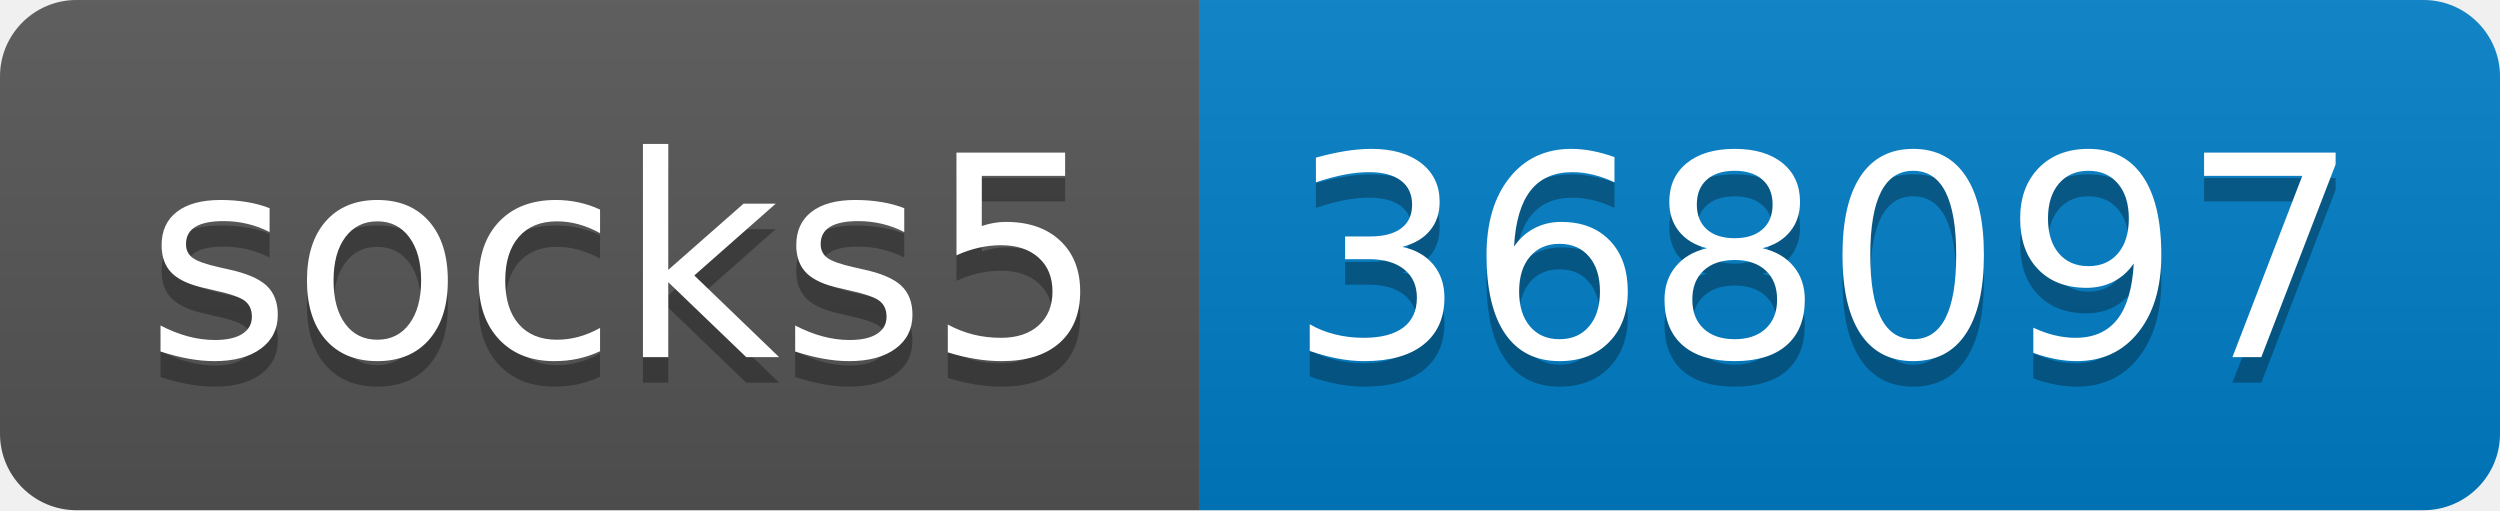
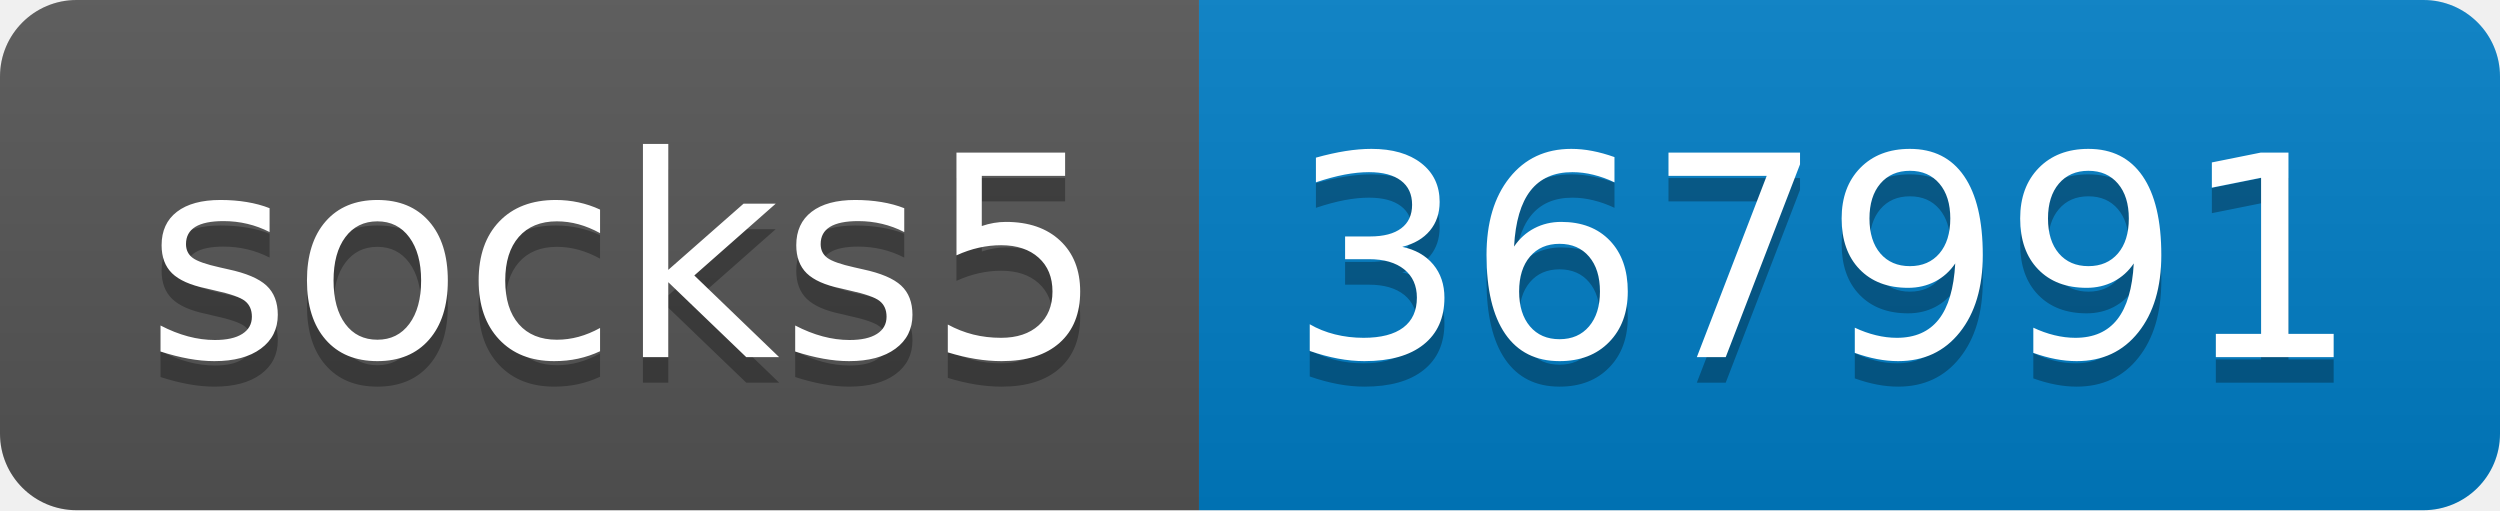
- <svg xmlns="http://www.w3.org/2000/svg" width="98" height="20" role="img" aria-label="socks5: 368097">
+ <svg xmlns="http://www.w3.org/2000/svg" width="98" height="20" role="img" aria-label="socks5: 367991">
  <linearGradient id="s" x2="0" y2="100%">
    <stop offset="0" stop-color="#bbb" stop-opacity=".1" />
    <stop offset="1" stop-opacity=".1" />
  </linearGradient>
  <clipPath id="r">
    <rect width="98" height="20" rx="3" fill="#fff" />
  </clipPath>
  <g clip-path="url(#r)">
    <rect width="47" height="20" fill="#555" />
    <rect x="47" width="51" height="20" fill="#007ec6" />
    <rect width="98" height="20" fill="url(#s)" />
  </g>
  <g fill="#fff" text-anchor="middle" font-family="Verdana,Geneva,DejaVu Sans,sans-serif" text-rendering="geometricPrecision" font-size="110">
    <text aria-hidden="true" x="245" y="150" fill="#010101" fill-opacity=".3" transform="scale(.1)" textLength="370">socks5</text>
    <text x="245" y="140" transform="scale(.1)" fill="#fff" textLength="370">socks5</text>
-     <text aria-hidden="true" x="715" y="150" fill="#010101" fill-opacity=".3" transform="scale(.1)" textLength="410">368097</text>
-     <text x="715" y="140" transform="scale(.1)" fill="#fff" textLength="410">368097</text>
+     <text aria-hidden="true" x="715" y="150" fill="#010101" fill-opacity=".3" transform="scale(.1)" textLength="410">367991</text>
+     <text x="715" y="140" transform="scale(.1)" fill="#fff" textLength="410">367991</text>
  </g>
</svg>
